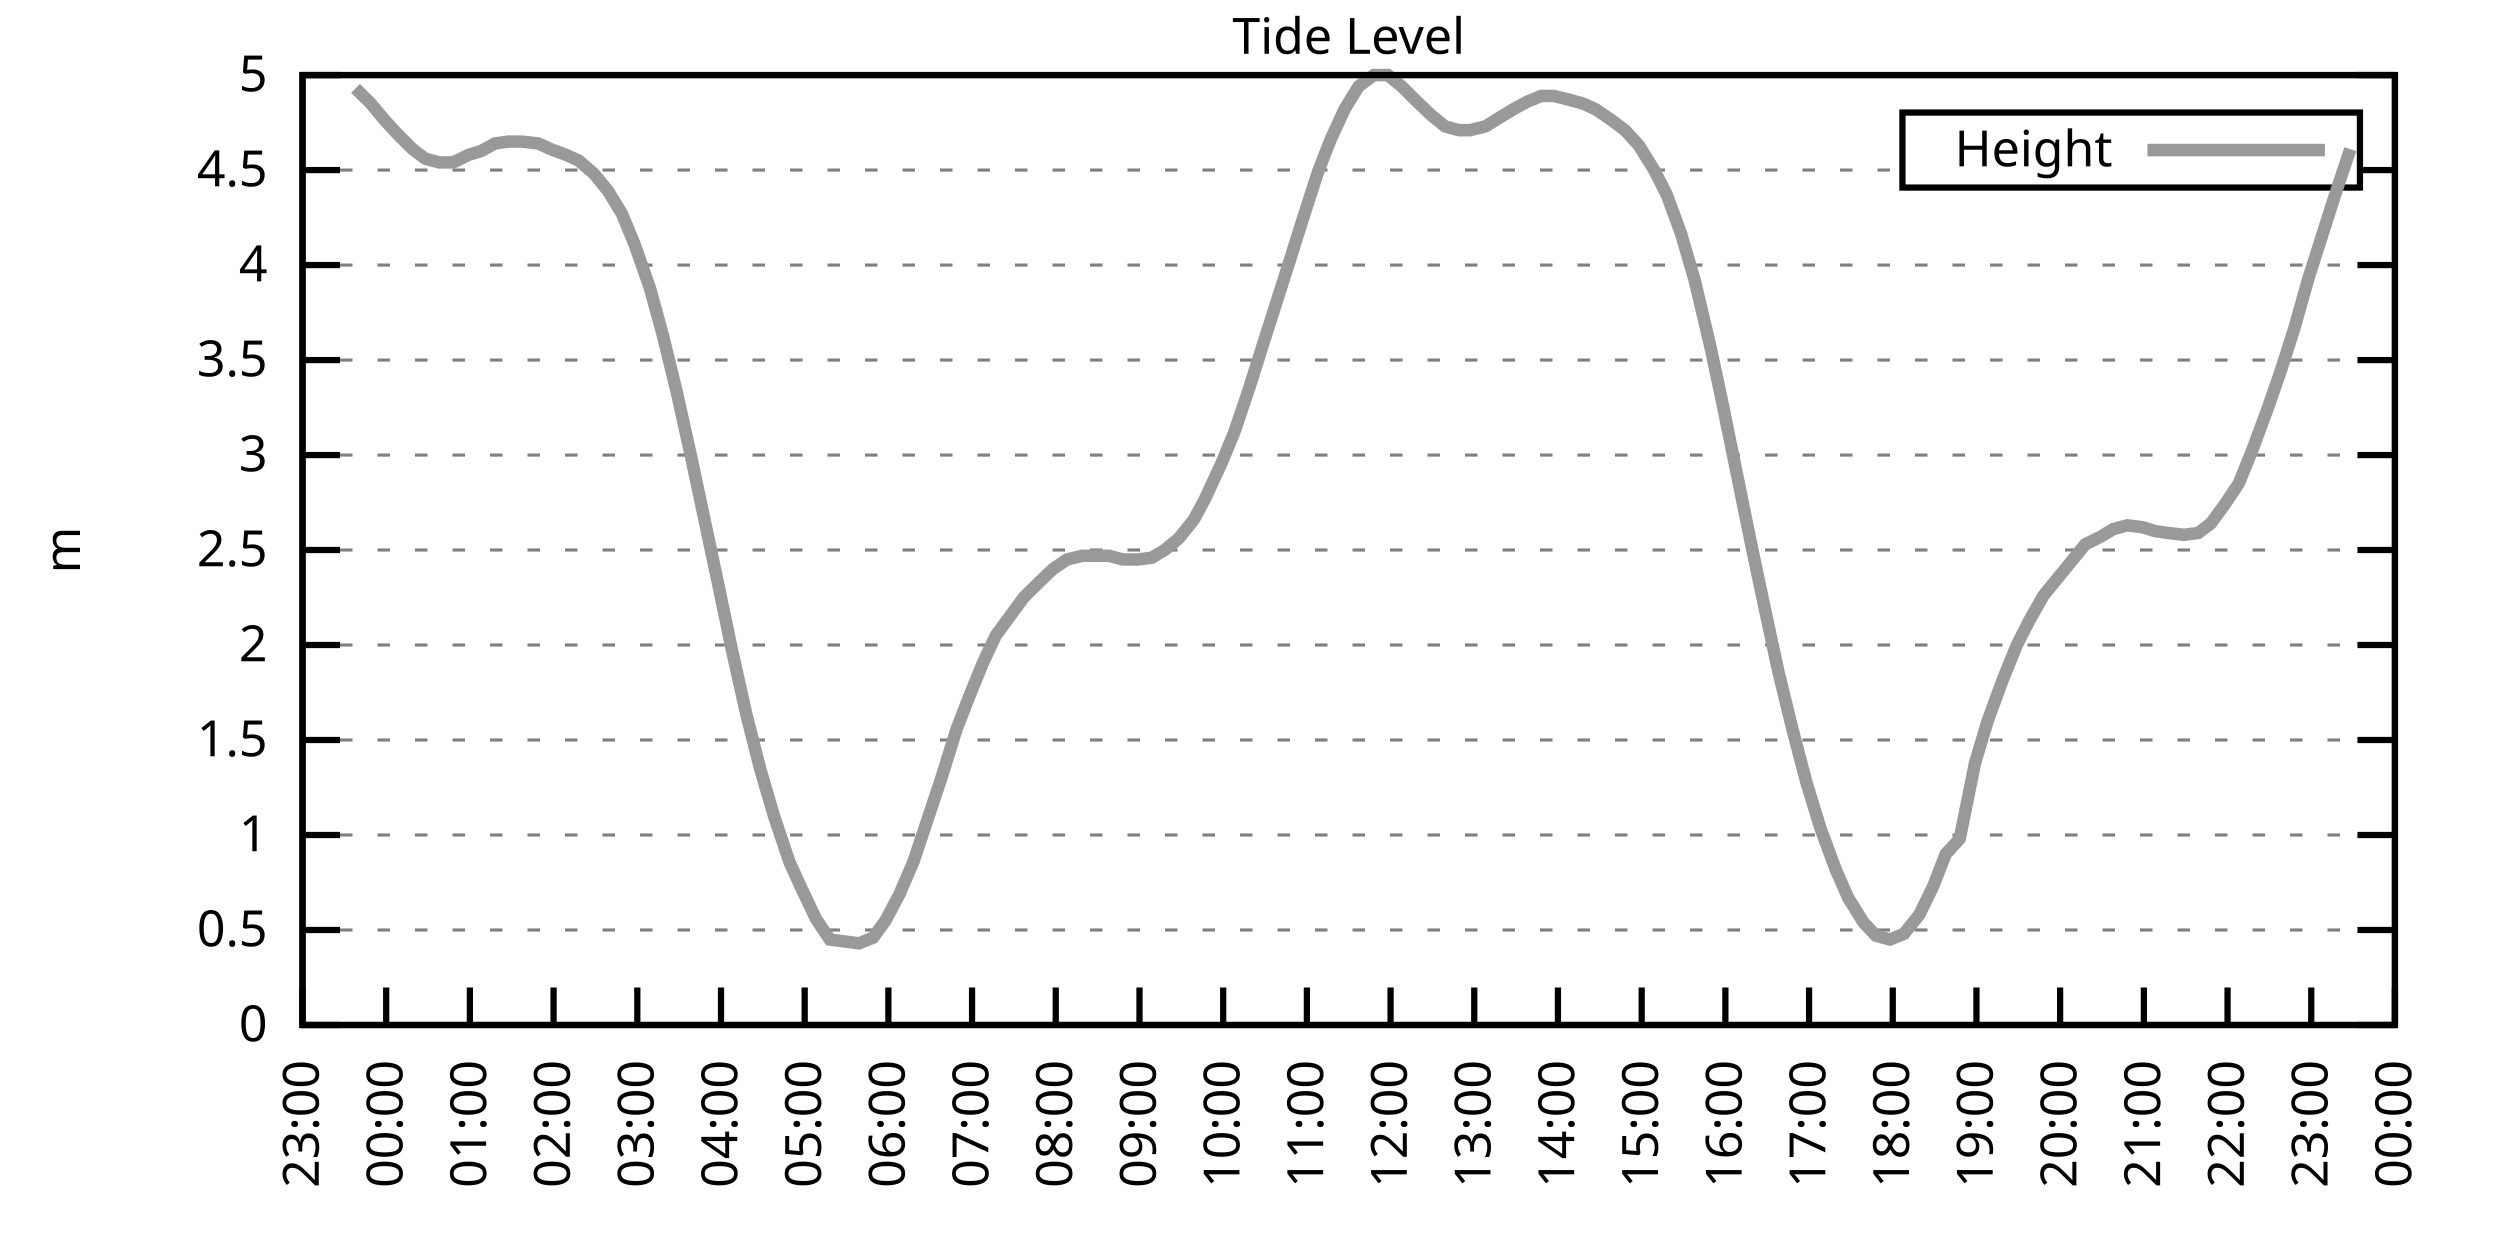
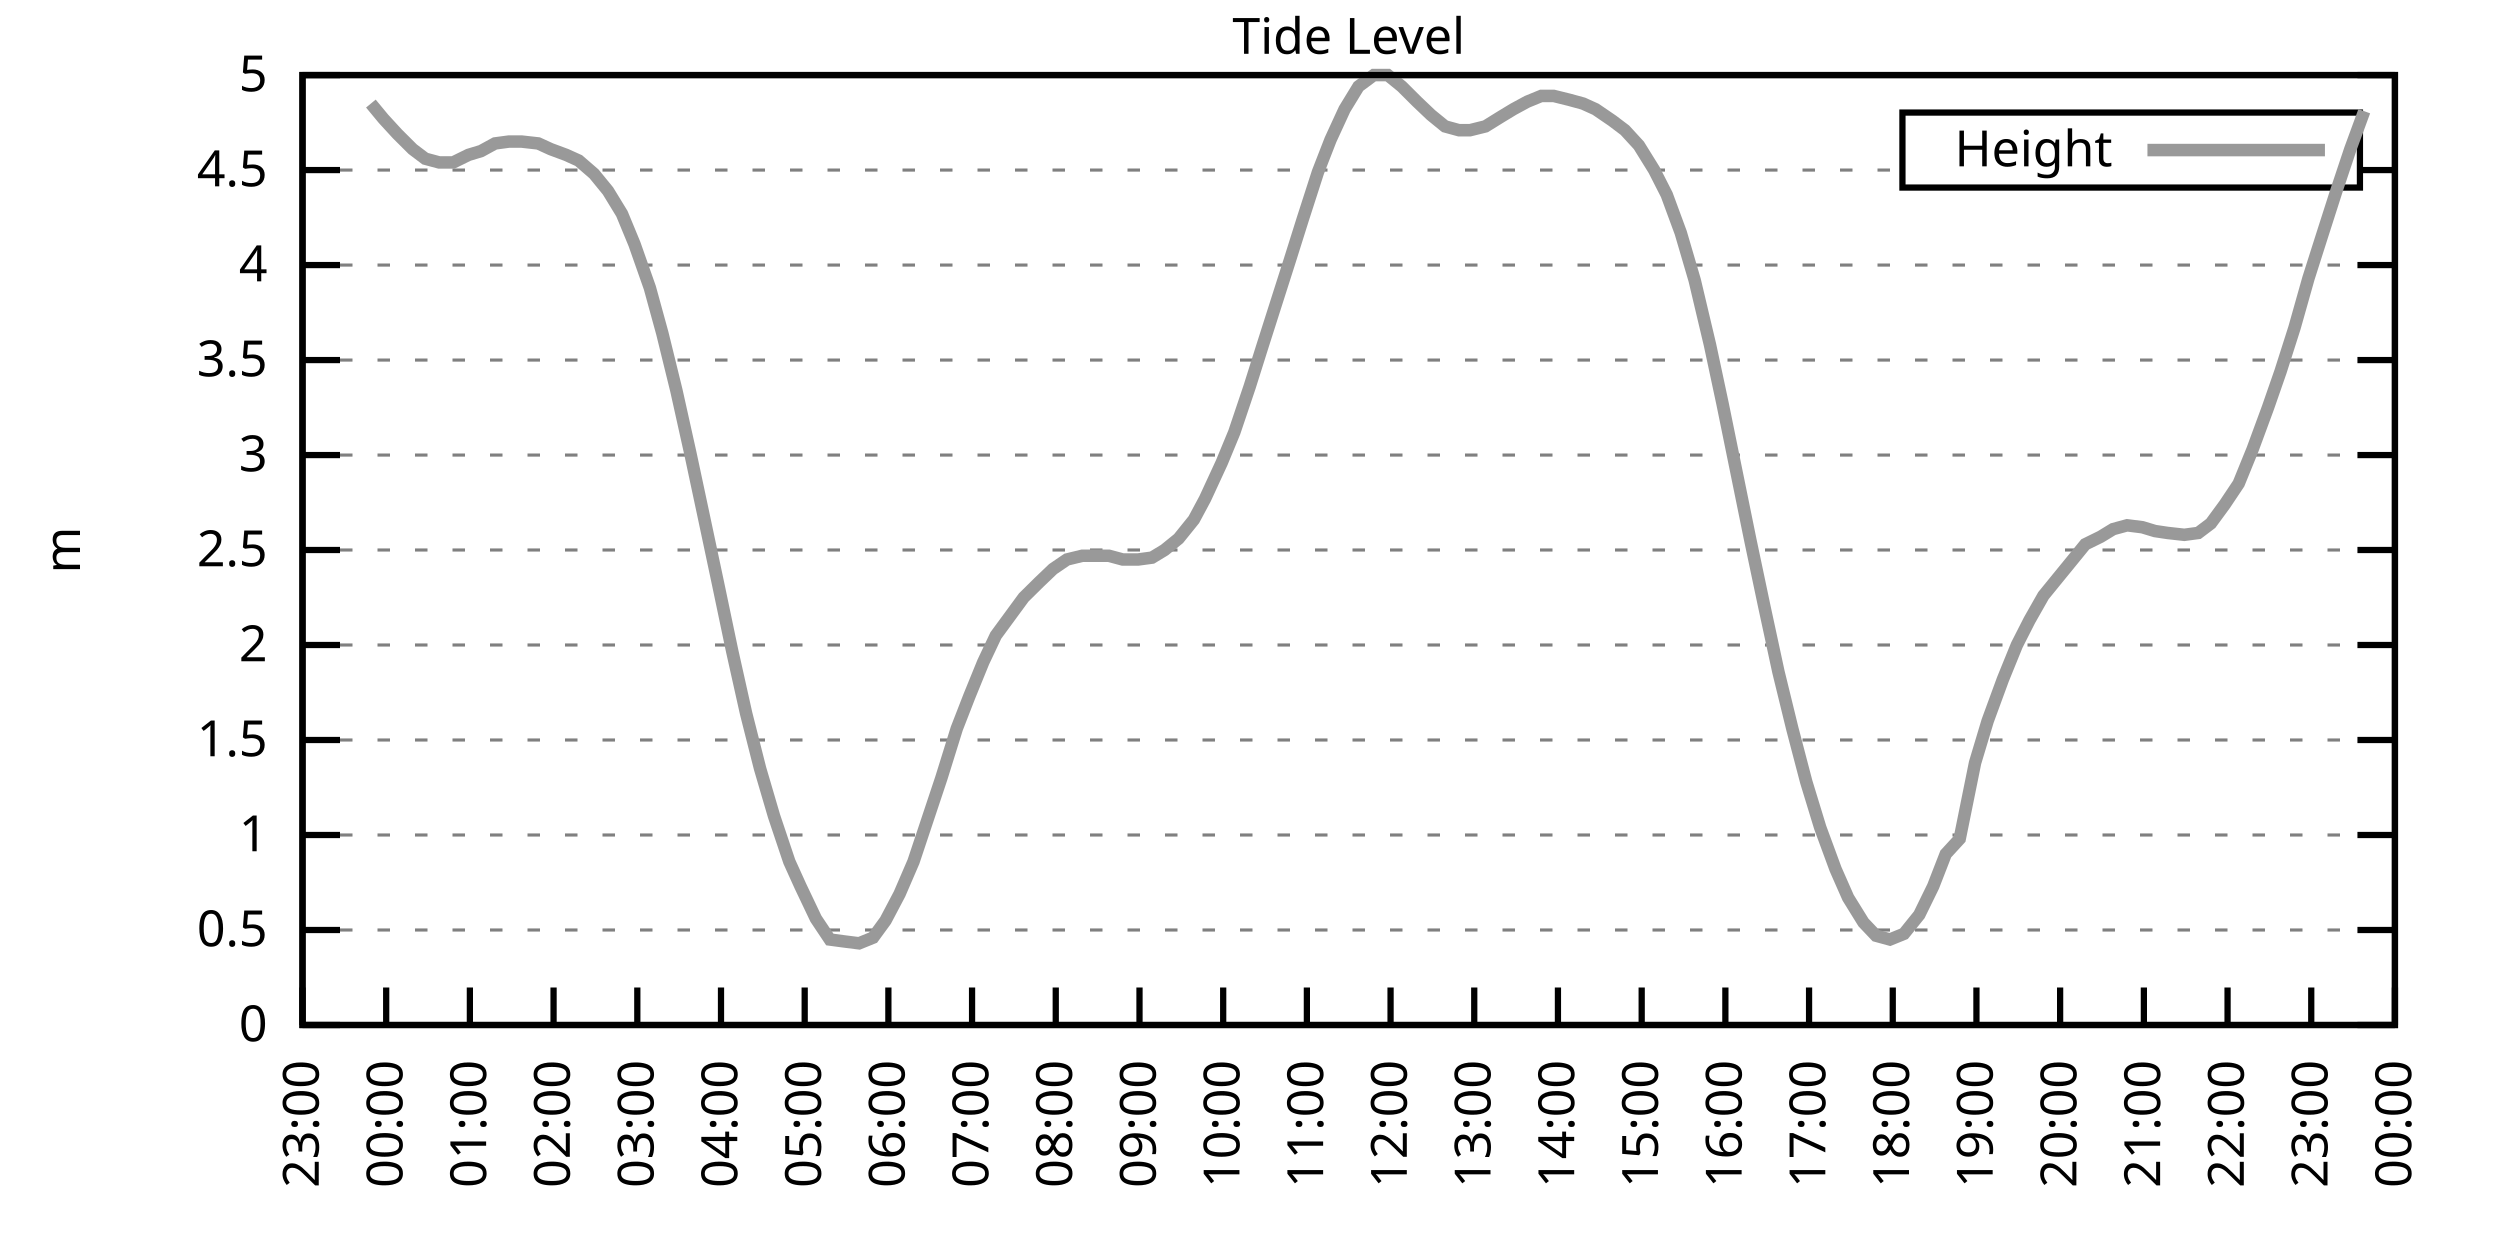
<svg xmlns="http://www.w3.org/2000/svg" xmlns:xlink="http://www.w3.org/1999/xlink" width="400" height="200" viewBox="0 0 400 200">
  <g id="gnuplot_canvas">
    <rect x="0" y="0" width="400" height="200" fill="none" />
    <defs>
      <circle id="gpDot" r="0.5" stroke-width="0.5" stroke="currentColor" />
      <path id="gpPt0" stroke-width="0.333" stroke="currentColor" d="M-1,0 h2 M0,-1 v2" />
      <path id="gpPt1" stroke-width="0.333" stroke="currentColor" d="M-1,-1 L1,1 M1,-1 L-1,1" />
      <path id="gpPt2" stroke-width="0.333" stroke="currentColor" d="M-1,0 L1,0 M0,-1 L0,1 M-1,-1 L1,1 M-1,1 L1,-1" />
      <rect id="gpPt3" stroke-width="0.333" stroke="currentColor" x="-1" y="-1" width="2" height="2" />
      <rect id="gpPt4" stroke-width="0.333" stroke="currentColor" fill="currentColor" x="-1" y="-1" width="2" height="2" />
      <circle id="gpPt5" stroke-width="0.333" stroke="currentColor" cx="0" cy="0" r="1" />
      <use xlink:href="#gpPt5" id="gpPt6" fill="currentColor" stroke="none" />
      <path id="gpPt7" stroke-width="0.333" stroke="currentColor" d="M0,-1.33 L-1.33,0.67 L1.33,0.67 z" />
      <use xlink:href="#gpPt7" id="gpPt8" fill="currentColor" stroke="none" />
      <use xlink:href="#gpPt7" id="gpPt9" stroke="currentColor" transform="rotate(180)" />
      <use xlink:href="#gpPt9" id="gpPt10" fill="currentColor" stroke="none" />
      <use xlink:href="#gpPt3" id="gpPt11" stroke="currentColor" transform="rotate(45)" />
      <use xlink:href="#gpPt11" id="gpPt12" fill="currentColor" stroke="none" />
      <path id="gpPt13" stroke-width="0.333" stroke="currentColor" d="M0,1.330 L1.265,0.411 L0.782,-1.067 L-0.782,-1.076 L-1.265,0.411 z" />
      <use xlink:href="#gpPt13" id="gpPt14" fill="currentColor" stroke="none" />
      <filter id="textbox" filterUnits="objectBoundingBox" x="0" y="0" height="1" width="1">
        <feFlood flood-color="white" flood-opacity="1" result="bgnd" />
        <feComposite in="SourceGraphic" in2="bgnd" operator="atop" />
      </filter>
      <filter id="greybox" filterUnits="objectBoundingBox" x="0" y="0" height="1" width="1">
        <feFlood flood-color="lightgrey" flood-opacity="1" result="grey" />
        <feComposite in="SourceGraphic" in2="grey" operator="atop" />
      </filter>
    </defs>
    <g fill="none" color="white" stroke="currentColor" stroke-width="1.00" stroke-linecap="butt" stroke-linejoin="miter">
</g>
    <g fill="none" color="black" stroke="currentColor" stroke-width="1.00" stroke-linecap="butt" stroke-linejoin="miter">
      <g stroke="none" shape-rendering="crispEdges">
        <polygon fill="rgb(255, 255, 255)" points="48.40,164.00 383.18,164.00 383.18,12.02 48.40,12.02 " />
      </g>
    </g>
    <g fill="none" color="black" stroke="currentColor" stroke-width="1.00" stroke-linecap="butt" stroke-linejoin="miter">
</g>
    <g fill="none" color="black" stroke="black" stroke-width="0.50" stroke-linecap="butt" stroke-linejoin="miter">
</g>
    <g fill="none" color="gray" stroke="currentColor" stroke-width="0.50" stroke-linecap="butt" stroke-linejoin="miter">
      <path stroke="gray" stroke-dasharray="2,4" class="gridline" d="M48.40,164.00 L383.19,164.00  " />
    </g>
    <g fill="none" color="gray" stroke="gray" stroke-width="1.00" stroke-linecap="butt" stroke-linejoin="miter">
</g>
    <g fill="none" color="black" stroke="currentColor" stroke-width="1.00" stroke-linecap="butt" stroke-linejoin="miter">
      <path stroke="black" d="M48.40,164.00 L54.40,164.00 M383.19,164.00 L377.19,164.00  " />
      <g transform="translate(42.80,166.60)" stroke="none" fill="black" font-family="Sans" font-size="8.00" text-anchor="end">
        <text>
          <tspan font-family="Sans"> 0</tspan>
        </text>
      </g>
    </g>
    <g fill="none" color="black" stroke="currentColor" stroke-width="1.00" stroke-linecap="butt" stroke-linejoin="miter">
</g>
    <g fill="none" color="black" stroke="black" stroke-width="0.50" stroke-linecap="butt" stroke-linejoin="miter">
</g>
    <g fill="none" color="gray" stroke="currentColor" stroke-width="0.50" stroke-linecap="butt" stroke-linejoin="miter">
      <path stroke="gray" stroke-dasharray="2,4" class="gridline" d="M48.40,148.80 L383.19,148.80  " />
    </g>
    <g fill="none" color="gray" stroke="gray" stroke-width="1.00" stroke-linecap="butt" stroke-linejoin="miter">
</g>
    <g fill="none" color="black" stroke="currentColor" stroke-width="1.00" stroke-linecap="butt" stroke-linejoin="miter">
      <path stroke="black" d="M48.40,148.80 L54.40,148.80 M383.19,148.80 L377.19,148.80  " />
      <g transform="translate(42.80,151.40)" stroke="none" fill="black" font-family="Sans" font-size="8.00" text-anchor="end">
        <text>
          <tspan font-family="Sans"> 0.5</tspan>
        </text>
      </g>
    </g>
    <g fill="none" color="black" stroke="currentColor" stroke-width="1.00" stroke-linecap="butt" stroke-linejoin="miter">
</g>
    <g fill="none" color="black" stroke="black" stroke-width="0.50" stroke-linecap="butt" stroke-linejoin="miter">
</g>
    <g fill="none" color="gray" stroke="currentColor" stroke-width="0.50" stroke-linecap="butt" stroke-linejoin="miter">
      <path stroke="gray" stroke-dasharray="2,4" class="gridline" d="M48.40,133.60 L383.19,133.60  " />
    </g>
    <g fill="none" color="gray" stroke="gray" stroke-width="1.00" stroke-linecap="butt" stroke-linejoin="miter">
</g>
    <g fill="none" color="black" stroke="currentColor" stroke-width="1.00" stroke-linecap="butt" stroke-linejoin="miter">
      <path stroke="black" d="M48.40,133.60 L54.40,133.60 M383.19,133.60 L377.19,133.60  " />
      <g transform="translate(42.80,136.20)" stroke="none" fill="black" font-family="Sans" font-size="8.00" text-anchor="end">
        <text>
          <tspan font-family="Sans"> 1</tspan>
        </text>
      </g>
    </g>
    <g fill="none" color="black" stroke="currentColor" stroke-width="1.00" stroke-linecap="butt" stroke-linejoin="miter">
</g>
    <g fill="none" color="black" stroke="black" stroke-width="0.50" stroke-linecap="butt" stroke-linejoin="miter">
</g>
    <g fill="none" color="gray" stroke="currentColor" stroke-width="0.50" stroke-linecap="butt" stroke-linejoin="miter">
      <path stroke="gray" stroke-dasharray="2,4" class="gridline" d="M48.40,118.40 L383.19,118.40  " />
    </g>
    <g fill="none" color="gray" stroke="gray" stroke-width="1.00" stroke-linecap="butt" stroke-linejoin="miter">
</g>
    <g fill="none" color="black" stroke="currentColor" stroke-width="1.00" stroke-linecap="butt" stroke-linejoin="miter">
      <path stroke="black" d="M48.40,118.40 L54.40,118.40 M383.19,118.40 L377.19,118.40  " />
      <g transform="translate(42.80,121.00)" stroke="none" fill="black" font-family="Sans" font-size="8.00" text-anchor="end">
        <text>
          <tspan font-family="Sans"> 1.5</tspan>
        </text>
      </g>
    </g>
    <g fill="none" color="black" stroke="currentColor" stroke-width="1.00" stroke-linecap="butt" stroke-linejoin="miter">
</g>
    <g fill="none" color="black" stroke="black" stroke-width="0.50" stroke-linecap="butt" stroke-linejoin="miter">
</g>
    <g fill="none" color="gray" stroke="currentColor" stroke-width="0.50" stroke-linecap="butt" stroke-linejoin="miter">
      <path stroke="gray" stroke-dasharray="2,4" class="gridline" d="M48.40,103.20 L383.19,103.20  " />
    </g>
    <g fill="none" color="gray" stroke="gray" stroke-width="1.00" stroke-linecap="butt" stroke-linejoin="miter">
</g>
    <g fill="none" color="black" stroke="currentColor" stroke-width="1.00" stroke-linecap="butt" stroke-linejoin="miter">
      <path stroke="black" d="M48.40,103.20 L54.40,103.20 M383.19,103.20 L377.19,103.20  " />
      <g transform="translate(42.80,105.80)" stroke="none" fill="black" font-family="Sans" font-size="8.00" text-anchor="end">
        <text>
          <tspan font-family="Sans"> 2</tspan>
        </text>
      </g>
    </g>
    <g fill="none" color="black" stroke="currentColor" stroke-width="1.00" stroke-linecap="butt" stroke-linejoin="miter">
</g>
    <g fill="none" color="black" stroke="black" stroke-width="0.50" stroke-linecap="butt" stroke-linejoin="miter">
</g>
    <g fill="none" color="gray" stroke="currentColor" stroke-width="0.50" stroke-linecap="butt" stroke-linejoin="miter">
      <path stroke="gray" stroke-dasharray="2,4" class="gridline" d="M48.40,88.00 L383.19,88.00  " />
    </g>
    <g fill="none" color="gray" stroke="gray" stroke-width="1.00" stroke-linecap="butt" stroke-linejoin="miter">
</g>
    <g fill="none" color="black" stroke="currentColor" stroke-width="1.00" stroke-linecap="butt" stroke-linejoin="miter">
      <path stroke="black" d="M48.40,88.00 L54.40,88.00 M383.19,88.00 L377.19,88.00  " />
      <g transform="translate(42.80,90.60)" stroke="none" fill="black" font-family="Sans" font-size="8.00" text-anchor="end">
        <text>
          <tspan font-family="Sans"> 2.5</tspan>
        </text>
      </g>
    </g>
    <g fill="none" color="black" stroke="currentColor" stroke-width="1.00" stroke-linecap="butt" stroke-linejoin="miter">
</g>
    <g fill="none" color="black" stroke="black" stroke-width="0.50" stroke-linecap="butt" stroke-linejoin="miter">
</g>
    <g fill="none" color="gray" stroke="currentColor" stroke-width="0.50" stroke-linecap="butt" stroke-linejoin="miter">
      <path stroke="gray" stroke-dasharray="2,4" class="gridline" d="M48.40,72.81 L383.19,72.81  " />
    </g>
    <g fill="none" color="gray" stroke="gray" stroke-width="1.00" stroke-linecap="butt" stroke-linejoin="miter">
</g>
    <g fill="none" color="black" stroke="currentColor" stroke-width="1.00" stroke-linecap="butt" stroke-linejoin="miter">
      <path stroke="black" d="M48.40,72.81 L54.40,72.81 M383.19,72.81 L377.19,72.81  " />
      <g transform="translate(42.80,75.41)" stroke="none" fill="black" font-family="Sans" font-size="8.00" text-anchor="end">
        <text>
          <tspan font-family="Sans"> 3</tspan>
        </text>
      </g>
    </g>
    <g fill="none" color="black" stroke="currentColor" stroke-width="1.00" stroke-linecap="butt" stroke-linejoin="miter">
</g>
    <g fill="none" color="black" stroke="black" stroke-width="0.50" stroke-linecap="butt" stroke-linejoin="miter">
</g>
    <g fill="none" color="gray" stroke="currentColor" stroke-width="0.50" stroke-linecap="butt" stroke-linejoin="miter">
      <path stroke="gray" stroke-dasharray="2,4" class="gridline" d="M48.40,57.61 L383.19,57.61  " />
    </g>
    <g fill="none" color="gray" stroke="gray" stroke-width="1.00" stroke-linecap="butt" stroke-linejoin="miter">
</g>
    <g fill="none" color="black" stroke="currentColor" stroke-width="1.00" stroke-linecap="butt" stroke-linejoin="miter">
      <path stroke="black" d="M48.40,57.61 L54.40,57.61 M383.19,57.61 L377.19,57.61  " />
      <g transform="translate(42.80,60.21)" stroke="none" fill="black" font-family="Sans" font-size="8.00" text-anchor="end">
        <text>
          <tspan font-family="Sans"> 3.5</tspan>
        </text>
      </g>
    </g>
    <g fill="none" color="black" stroke="currentColor" stroke-width="1.00" stroke-linecap="butt" stroke-linejoin="miter">
</g>
    <g fill="none" color="black" stroke="black" stroke-width="0.50" stroke-linecap="butt" stroke-linejoin="miter">
</g>
    <g fill="none" color="gray" stroke="currentColor" stroke-width="0.50" stroke-linecap="butt" stroke-linejoin="miter">
      <path stroke="gray" stroke-dasharray="2,4" class="gridline" d="M48.40,42.41 L383.19,42.41  " />
    </g>
    <g fill="none" color="gray" stroke="gray" stroke-width="1.00" stroke-linecap="butt" stroke-linejoin="miter">
</g>
    <g fill="none" color="black" stroke="currentColor" stroke-width="1.00" stroke-linecap="butt" stroke-linejoin="miter">
      <path stroke="black" d="M48.40,42.41 L54.40,42.41 M383.19,42.41 L377.19,42.41  " />
      <g transform="translate(42.80,45.01)" stroke="none" fill="black" font-family="Sans" font-size="8.00" text-anchor="end">
        <text>
          <tspan font-family="Sans"> 4</tspan>
        </text>
      </g>
    </g>
    <g fill="none" color="black" stroke="currentColor" stroke-width="1.00" stroke-linecap="butt" stroke-linejoin="miter">
</g>
    <g fill="none" color="black" stroke="black" stroke-width="0.50" stroke-linecap="butt" stroke-linejoin="miter">
</g>
    <g fill="none" color="gray" stroke="currentColor" stroke-width="0.50" stroke-linecap="butt" stroke-linejoin="miter">
      <path stroke="gray" stroke-dasharray="2,4" class="gridline" d="M48.40,27.21 L304.39,27.21 M377.59,27.21 L383.19,27.21  " />
    </g>
    <g fill="none" color="gray" stroke="gray" stroke-width="1.00" stroke-linecap="butt" stroke-linejoin="miter">
</g>
    <g fill="none" color="black" stroke="currentColor" stroke-width="1.00" stroke-linecap="butt" stroke-linejoin="miter">
      <path stroke="black" d="M48.40,27.21 L54.40,27.21 M383.19,27.21 L377.19,27.21  " />
      <g transform="translate(42.80,29.81)" stroke="none" fill="black" font-family="Sans" font-size="8.00" text-anchor="end">
        <text>
          <tspan font-family="Sans"> 4.5</tspan>
        </text>
      </g>
    </g>
    <g fill="none" color="black" stroke="currentColor" stroke-width="1.00" stroke-linecap="butt" stroke-linejoin="miter">
</g>
    <g fill="none" color="black" stroke="black" stroke-width="0.50" stroke-linecap="butt" stroke-linejoin="miter">
</g>
    <g fill="none" color="gray" stroke="currentColor" stroke-width="0.50" stroke-linecap="butt" stroke-linejoin="miter">
      <path stroke="gray" stroke-dasharray="2,4" class="gridline" d="M48.40,12.01 L383.19,12.01  " />
    </g>
    <g fill="none" color="gray" stroke="gray" stroke-width="1.00" stroke-linecap="butt" stroke-linejoin="miter">
</g>
    <g fill="none" color="black" stroke="currentColor" stroke-width="1.00" stroke-linecap="butt" stroke-linejoin="miter">
      <path stroke="black" d="M48.40,12.01 L54.40,12.01 M383.19,12.01 L377.19,12.01  " />
      <g transform="translate(42.80,14.61)" stroke="none" fill="black" font-family="Sans" font-size="8.00" text-anchor="end">
        <text>
          <tspan font-family="Sans"> 5</tspan>
        </text>
      </g>
    </g>
    <g fill="none" color="black" stroke="currentColor" stroke-width="1.00" stroke-linecap="butt" stroke-linejoin="miter">
      <path stroke="black" d="M48.40,164.00 L48.40,158.00  " />
      <g transform="translate(51.00,169.60) rotate(270.00)" stroke="none" fill="black" font-family="Sans" font-size="8.00" text-anchor="end">
        <text>
          <tspan font-family="Sans">23:00</tspan>
        </text>
      </g>
    </g>
    <g fill="none" color="black" stroke="currentColor" stroke-width="1.00" stroke-linecap="butt" stroke-linejoin="miter">
      <path stroke="black" d="M61.79,164.00 L61.79,158.00  " />
      <g transform="translate(64.39,169.60) rotate(270.00)" stroke="none" fill="black" font-family="Sans" font-size="8.00" text-anchor="end">
        <text>
          <tspan font-family="Sans">00:00</tspan>
        </text>
      </g>
    </g>
    <g fill="none" color="black" stroke="currentColor" stroke-width="1.00" stroke-linecap="butt" stroke-linejoin="miter">
      <path stroke="black" d="M75.18,164.00 L75.18,158.00  " />
      <g transform="translate(77.78,169.60) rotate(270.00)" stroke="none" fill="black" font-family="Sans" font-size="8.00" text-anchor="end">
        <text>
          <tspan font-family="Sans">01:00</tspan>
        </text>
      </g>
    </g>
    <g fill="none" color="black" stroke="currentColor" stroke-width="1.00" stroke-linecap="butt" stroke-linejoin="miter">
      <path stroke="black" d="M88.57,164.00 L88.57,158.00  " />
      <g transform="translate(91.17,169.60) rotate(270.00)" stroke="none" fill="black" font-family="Sans" font-size="8.00" text-anchor="end">
        <text>
          <tspan font-family="Sans">02:00</tspan>
        </text>
      </g>
    </g>
    <g fill="none" color="black" stroke="currentColor" stroke-width="1.00" stroke-linecap="butt" stroke-linejoin="miter">
      <path stroke="black" d="M101.97,164.00 L101.97,158.00  " />
      <g transform="translate(104.57,169.60) rotate(270.00)" stroke="none" fill="black" font-family="Sans" font-size="8.00" text-anchor="end">
        <text>
          <tspan font-family="Sans">03:00</tspan>
        </text>
      </g>
    </g>
    <g fill="none" color="black" stroke="currentColor" stroke-width="1.00" stroke-linecap="butt" stroke-linejoin="miter">
      <path stroke="black" d="M115.36,164.00 L115.36,158.00  " />
      <g transform="translate(117.96,169.60) rotate(270.00)" stroke="none" fill="black" font-family="Sans" font-size="8.00" text-anchor="end">
        <text>
          <tspan font-family="Sans">04:00</tspan>
        </text>
      </g>
    </g>
    <g fill="none" color="black" stroke="currentColor" stroke-width="1.00" stroke-linecap="butt" stroke-linejoin="miter">
      <path stroke="black" d="M128.75,164.00 L128.75,158.00  " />
      <g transform="translate(131.35,169.60) rotate(270.00)" stroke="none" fill="black" font-family="Sans" font-size="8.00" text-anchor="end">
        <text>
          <tspan font-family="Sans">05:00</tspan>
        </text>
      </g>
    </g>
    <g fill="none" color="black" stroke="currentColor" stroke-width="1.00" stroke-linecap="butt" stroke-linejoin="miter">
      <path stroke="black" d="M142.14,164.00 L142.14,158.00  " />
      <g transform="translate(144.74,169.60) rotate(270.00)" stroke="none" fill="black" font-family="Sans" font-size="8.00" text-anchor="end">
        <text>
          <tspan font-family="Sans">06:00</tspan>
        </text>
      </g>
    </g>
    <g fill="none" color="black" stroke="currentColor" stroke-width="1.00" stroke-linecap="butt" stroke-linejoin="miter">
      <path stroke="black" d="M155.53,164.00 L155.53,158.00  " />
      <g transform="translate(158.13,169.60) rotate(270.00)" stroke="none" fill="black" font-family="Sans" font-size="8.00" text-anchor="end">
        <text>
          <tspan font-family="Sans">07:00</tspan>
        </text>
      </g>
    </g>
    <g fill="none" color="black" stroke="currentColor" stroke-width="1.00" stroke-linecap="butt" stroke-linejoin="miter">
      <path stroke="black" d="M168.92,164.00 L168.92,158.00  " />
      <g transform="translate(171.52,169.60) rotate(270.00)" stroke="none" fill="black" font-family="Sans" font-size="8.00" text-anchor="end">
        <text>
          <tspan font-family="Sans">08:00</tspan>
        </text>
      </g>
    </g>
    <g fill="none" color="black" stroke="currentColor" stroke-width="1.00" stroke-linecap="butt" stroke-linejoin="miter">
      <path stroke="black" d="M182.32,164.00 L182.32,158.00  " />
      <g transform="translate(184.92,169.60) rotate(270.00)" stroke="none" fill="black" font-family="Sans" font-size="8.00" text-anchor="end">
        <text>
          <tspan font-family="Sans">09:00</tspan>
        </text>
      </g>
    </g>
    <g fill="none" color="black" stroke="currentColor" stroke-width="1.00" stroke-linecap="butt" stroke-linejoin="miter">
      <path stroke="black" d="M195.71,164.00 L195.71,158.00  " />
      <g transform="translate(198.31,169.60) rotate(270.00)" stroke="none" fill="black" font-family="Sans" font-size="8.00" text-anchor="end">
        <text>
          <tspan font-family="Sans">10:00</tspan>
        </text>
      </g>
    </g>
    <g fill="none" color="black" stroke="currentColor" stroke-width="1.00" stroke-linecap="butt" stroke-linejoin="miter">
      <path stroke="black" d="M209.10,164.00 L209.10,158.00  " />
      <g transform="translate(211.70,169.60) rotate(270.00)" stroke="none" fill="black" font-family="Sans" font-size="8.00" text-anchor="end">
        <text>
          <tspan font-family="Sans">11:00</tspan>
        </text>
      </g>
    </g>
    <g fill="none" color="black" stroke="currentColor" stroke-width="1.00" stroke-linecap="butt" stroke-linejoin="miter">
      <path stroke="black" d="M222.49,164.00 L222.49,158.00  " />
      <g transform="translate(225.09,169.60) rotate(270.00)" stroke="none" fill="black" font-family="Sans" font-size="8.00" text-anchor="end">
        <text>
          <tspan font-family="Sans">12:00</tspan>
        </text>
      </g>
    </g>
    <g fill="none" color="black" stroke="currentColor" stroke-width="1.00" stroke-linecap="butt" stroke-linejoin="miter">
      <path stroke="black" d="M235.88,164.00 L235.88,158.00  " />
      <g transform="translate(238.48,169.60) rotate(270.00)" stroke="none" fill="black" font-family="Sans" font-size="8.00" text-anchor="end">
        <text>
          <tspan font-family="Sans">13:00</tspan>
        </text>
      </g>
    </g>
    <g fill="none" color="black" stroke="currentColor" stroke-width="1.00" stroke-linecap="butt" stroke-linejoin="miter">
      <path stroke="black" d="M249.27,164.00 L249.27,158.00  " />
      <g transform="translate(251.87,169.60) rotate(270.00)" stroke="none" fill="black" font-family="Sans" font-size="8.00" text-anchor="end">
        <text>
          <tspan font-family="Sans">14:00</tspan>
        </text>
      </g>
    </g>
    <g fill="none" color="black" stroke="currentColor" stroke-width="1.00" stroke-linecap="butt" stroke-linejoin="miter">
      <path stroke="black" d="M262.67,164.00 L262.67,158.00  " />
      <g transform="translate(265.27,169.60) rotate(270.00)" stroke="none" fill="black" font-family="Sans" font-size="8.00" text-anchor="end">
        <text>
          <tspan font-family="Sans">15:00</tspan>
        </text>
      </g>
    </g>
    <g fill="none" color="black" stroke="currentColor" stroke-width="1.00" stroke-linecap="butt" stroke-linejoin="miter">
      <path stroke="black" d="M276.06,164.00 L276.06,158.00  " />
      <g transform="translate(278.66,169.60) rotate(270.00)" stroke="none" fill="black" font-family="Sans" font-size="8.00" text-anchor="end">
        <text>
          <tspan font-family="Sans">16:00</tspan>
        </text>
      </g>
    </g>
    <g fill="none" color="black" stroke="currentColor" stroke-width="1.00" stroke-linecap="butt" stroke-linejoin="miter">
      <path stroke="black" d="M289.45,164.00 L289.45,158.00  " />
      <g transform="translate(292.05,169.60) rotate(270.00)" stroke="none" fill="black" font-family="Sans" font-size="8.00" text-anchor="end">
        <text>
          <tspan font-family="Sans">17:00</tspan>
        </text>
      </g>
    </g>
    <g fill="none" color="black" stroke="currentColor" stroke-width="1.00" stroke-linecap="butt" stroke-linejoin="miter">
      <path stroke="black" d="M302.84,164.00 L302.84,158.00  " />
      <g transform="translate(305.44,169.60) rotate(270.00)" stroke="none" fill="black" font-family="Sans" font-size="8.00" text-anchor="end">
        <text>
          <tspan font-family="Sans">18:00</tspan>
        </text>
      </g>
    </g>
    <g fill="none" color="black" stroke="currentColor" stroke-width="1.00" stroke-linecap="butt" stroke-linejoin="miter">
      <path stroke="black" d="M316.23,164.00 L316.23,158.00  " />
      <g transform="translate(318.83,169.60) rotate(270.00)" stroke="none" fill="black" font-family="Sans" font-size="8.00" text-anchor="end">
        <text>
          <tspan font-family="Sans">19:00</tspan>
        </text>
      </g>
    </g>
    <g fill="none" color="black" stroke="currentColor" stroke-width="1.00" stroke-linecap="butt" stroke-linejoin="miter">
      <path stroke="black" d="M329.62,164.00 L329.62,158.00  " />
      <g transform="translate(332.22,169.60) rotate(270.00)" stroke="none" fill="black" font-family="Sans" font-size="8.00" text-anchor="end">
        <text>
          <tspan font-family="Sans">20:00</tspan>
        </text>
      </g>
    </g>
    <g fill="none" color="black" stroke="currentColor" stroke-width="1.00" stroke-linecap="butt" stroke-linejoin="miter">
      <path stroke="black" d="M343.02,164.00 L343.02,158.00  " />
      <g transform="translate(345.62,169.60) rotate(270.00)" stroke="none" fill="black" font-family="Sans" font-size="8.00" text-anchor="end">
        <text>
          <tspan font-family="Sans">21:00</tspan>
        </text>
      </g>
    </g>
    <g fill="none" color="black" stroke="currentColor" stroke-width="1.00" stroke-linecap="butt" stroke-linejoin="miter">
      <path stroke="black" d="M356.41,164.00 L356.41,158.00  " />
      <g transform="translate(359.01,169.60) rotate(270.00)" stroke="none" fill="black" font-family="Sans" font-size="8.00" text-anchor="end">
        <text>
          <tspan font-family="Sans">22:00</tspan>
        </text>
      </g>
    </g>
    <g fill="none" color="black" stroke="currentColor" stroke-width="1.00" stroke-linecap="butt" stroke-linejoin="miter">
      <path stroke="black" d="M369.80,164.00 L369.80,158.00  " />
      <g transform="translate(372.40,169.60) rotate(270.00)" stroke="none" fill="black" font-family="Sans" font-size="8.00" text-anchor="end">
        <text>
          <tspan font-family="Sans">23:00</tspan>
        </text>
      </g>
    </g>
    <g fill="none" color="black" stroke="currentColor" stroke-width="1.00" stroke-linecap="butt" stroke-linejoin="miter">
      <path stroke="black" d="M383.19,164.00 L383.19,158.00  " />
      <g transform="translate(385.79,169.60) rotate(270.00)" stroke="none" fill="black" font-family="Sans" font-size="8.00" text-anchor="end">
        <text>
          <tspan font-family="Sans">00:00</tspan>
        </text>
      </g>
    </g>
    <g fill="none" color="black" stroke="currentColor" stroke-width="1.00" stroke-linecap="butt" stroke-linejoin="miter">
</g>
    <g fill="none" color="black" stroke="currentColor" stroke-width="1.00" stroke-linecap="butt" stroke-linejoin="miter">
      <path stroke="black" d="M48.40,12.01 L48.40,164.00 L383.19,164.00 L383.19,12.01 L48.40,12.01 Z  " />
    </g>
    <g fill="none" color="black" stroke="currentColor" stroke-width="1.00" stroke-linecap="butt" stroke-linejoin="miter">
</g>
    <g fill="none" color="black" stroke="currentColor" stroke-width="1.00" stroke-linecap="butt" stroke-linejoin="miter">
      <path stroke="black" d="M304.39,30.01 L304.39,18.01 L377.59,18.01 L377.59,30.01 L304.39,30.01 Z  " />
    </g>
    <g id="Tide_level_plot_1">
      <g fill="none" color="white" stroke="black" stroke-width="2.00" stroke-linecap="butt" stroke-linejoin="miter">
</g>
      <g fill="none" color="black" stroke="currentColor" stroke-width="2.00" stroke-linecap="butt" stroke-linejoin="miter">
        <g transform="translate(337.99,26.61)" stroke="none" fill="black" font-family="Sans" font-size="8.00" text-anchor="end">
          <text>
            <tspan font-family="Sans">Height</tspan>
          </text>
        </g>
      </g>
      <g fill="none" color="black" stroke="currentColor" stroke-width="2.00" stroke-linecap="butt" stroke-linejoin="miter">
-         <path stroke="rgb(153, 153, 153)" d="M343.59,24.01 L371.99,24.01 M56.88,14.14 L59.34,16.57 L61.35,19.00 L63.58,21.43 L66.03,23.87 L68.04,25.39   L70.27,25.99 L72.50,25.99 L74.96,24.78 L76.97,24.17 L79.20,22.95 L81.43,22.65 L83.44,22.65 L86.12,22.95   L88.13,23.87 L90.58,24.78 L92.59,25.69 L95.05,27.82 L97.28,30.55 L99.51,34.20 L101.52,39.06 L103.98,46.06   L105.98,53.35 L108.22,62.47 L110.45,72.50 L112.46,81.93 L114.91,93.48 L117.14,104.12 L119.38,114.15 L121.61,122.96   L123.84,130.56 L126.29,137.86 L128.08,141.81 L130.54,146.98 L132.77,150.32 L135.00,150.62 L137.45,150.93 L139.69,150.02   L141.69,147.28 L143.93,143.03 L146.16,137.86 L148.39,131.17 L150.62,124.48 L153.08,116.58 L155.09,111.41 L157.32,105.94   L159.33,101.68 L161.56,98.64 L163.79,95.60 L166.25,93.17 L168.48,91.04 L170.71,89.52 L173.17,88.92 L175.17,88.92   L177.41,88.92 L179.64,89.52 L182.09,89.52 L184.32,89.22 L186.33,88.00 L188.57,86.18 L191.02,83.14 L192.81,79.80   L195.48,74.02 L197.49,69.16 L199.95,61.86 L201.96,55.48 L204.19,48.49 L206.42,41.50 L208.43,35.11 L210.88,27.51   L212.89,22.35 L215.13,17.48 L217.36,13.83 L219.81,12.01 L222.04,12.01 L224.28,13.83 L226.73,16.27 L228.96,18.39   L231.20,20.22 L233.43,20.83 L235.21,20.83 L237.67,20.22 L240.12,18.70 L242.13,17.48 L244.36,16.27 L246.60,15.35   L248.60,15.35 L251.06,15.96 L253.29,16.57 L255.30,17.48 L257.98,19.31 L259.99,20.83 L262.22,23.26 L264.67,27.21   L266.68,31.16 L268.92,37.24 L271.15,44.84 L273.60,55.18 L275.61,64.60 L277.84,75.54 L280.07,86.49 L282.31,97.12   L284.54,107.46 L286.77,116.58 L289.00,125.09 L291.23,132.39 L293.69,139.07 L295.70,143.63 L298.15,147.59 L300.16,149.71   L302.39,150.32 L304.63,149.41 L307.08,146.37 L309.31,141.81 L311.32,136.64 L313.55,134.21 L316.01,122.05 L318.02,115.36   L320.47,108.68 L322.70,103.20 L324.71,99.25 L326.95,95.30 L329.18,92.56 L331.41,89.83 L333.64,87.09 L336.10,85.88   L338.10,84.66 L340.34,84.05 L342.79,84.36 L344.80,84.97 L346.81,85.27 L349.49,85.57 L351.72,85.27 L353.73,83.75   L355.96,80.71 L358.19,77.37 L360.42,71.89 L362.88,65.21 L364.89,59.43 L367.12,52.44 L369.35,44.54 L371.58,37.54   L373.82,30.55 L376.05,23.87  " />
+         <path stroke="rgb(153, 153, 153)" d="M343.59,24.01 L371.99,24.01 M59.34,16.57 L61.35,19.00 L63.58,21.43 L66.03,23.87 L68.04,25.39 L70.27,25.99   L72.50,25.99 L74.96,24.78 L76.97,24.17 L79.20,22.95 L81.43,22.65 L83.44,22.65 L86.12,22.95 L88.13,23.87   L90.58,24.78 L92.59,25.69 L95.05,27.82 L97.28,30.55 L99.51,34.20 L101.52,39.06 L103.98,46.06 L105.98,53.35   L108.22,62.47 L110.45,72.50 L112.46,81.93 L114.91,93.48 L117.14,104.12 L119.38,114.15 L121.61,122.96 L123.84,130.56   L126.29,137.86 L128.08,141.81 L130.54,146.98 L132.77,150.32 L135.00,150.62 L137.45,150.93 L139.69,150.02 L141.69,147.28   L143.93,143.03 L146.16,137.86 L148.39,131.17 L150.62,124.48 L153.08,116.58 L155.09,111.41 L157.32,105.94 L159.33,101.68   L161.56,98.64 L163.79,95.60 L166.25,93.17 L168.48,91.04 L170.71,89.52 L173.17,88.92 L175.17,88.92 L177.41,88.92   L179.64,89.52 L182.09,89.52 L184.32,89.22 L186.33,88.00 L188.57,86.18 L191.02,83.14 L192.81,79.80 L195.48,74.02   L197.49,69.16 L199.95,61.86 L201.96,55.48 L204.19,48.49 L206.42,41.50 L208.43,35.11 L210.88,27.51 L212.89,22.35   L215.13,17.48 L217.36,13.83 L219.81,12.01 L222.04,12.01 L224.28,13.83 L226.73,16.27 L228.96,18.39 L231.20,20.22   L233.43,20.83 L235.21,20.83 L237.67,20.22 L240.12,18.70 L242.13,17.48 L244.36,16.27 L246.60,15.35 L248.60,15.35   L251.06,15.96 L253.29,16.57 L255.30,17.48 L257.98,19.31 L259.99,20.83 L262.22,23.26 L264.67,27.21 L266.68,31.16   L268.92,37.24 L271.15,44.84 L273.60,55.18 L275.61,64.60 L277.84,75.54 L280.07,86.49 L282.31,97.12 L284.54,107.46   L286.77,116.58 L289.00,125.09 L291.23,132.39 L293.69,139.07 L295.70,143.63 L298.15,147.59 L300.16,149.71 L302.39,150.32   L304.63,149.41 L307.08,146.37 L309.31,141.81 L311.32,136.64 L313.55,134.21 L316.01,122.05 L318.02,115.36 L320.47,108.68   L322.70,103.20 L324.71,99.25 L326.95,95.30 L329.18,92.56 L331.41,89.83 L333.64,87.09 L336.10,85.88 L338.10,84.66   L340.34,84.05 L342.79,84.36 L344.80,84.97 L346.81,85.27 L349.49,85.57 L351.72,85.27 L353.73,83.75 L355.96,80.71   L358.19,77.37 L360.42,71.89 L362.88,65.21 L364.89,59.43 L367.12,52.44 L369.35,44.54 L371.58,37.54 L373.82,30.55   L376.05,23.87 L378.28,17.79  " />
      </g>
    </g>
    <g fill="none" color="black" stroke="currentColor" stroke-width="2.00" stroke-linecap="butt" stroke-linejoin="miter">
</g>
    <g fill="none" color="black" stroke="black" stroke-width="1.00" stroke-linecap="butt" stroke-linejoin="miter">
</g>
    <g fill="none" color="black" stroke="currentColor" stroke-width="1.00" stroke-linecap="butt" stroke-linejoin="miter">
      <path stroke="black" d="M48.40,12.01 L48.40,164.00 L383.19,164.00 L383.19,12.01 L48.40,12.01 Z  " />
      <g transform="translate(12.80,88.01) rotate(270.00)" stroke="none" fill="black" font-family="Sans" font-size="8.00" text-anchor="middle">
        <text>
          <tspan font-family="Sans">m</tspan>
        </text>
      </g>
    </g>
    <g fill="none" color="black" stroke="currentColor" stroke-width="1.00" stroke-linecap="butt" stroke-linejoin="miter">
</g>
    <g fill="none" color="black" stroke="currentColor" stroke-width="1.00" stroke-linecap="butt" stroke-linejoin="miter">
      <g transform="translate(215.79,8.61)" stroke="none" fill="black" font-family="Sans" font-size="8.00" text-anchor="middle">
        <text>
          <tspan font-family="Sans">Tide Level</tspan>
        </text>
      </g>
    </g>
    <g fill="none" color="black" stroke="currentColor" stroke-width="1.00" stroke-linecap="butt" stroke-linejoin="miter">
</g>
  </g>
</svg>
